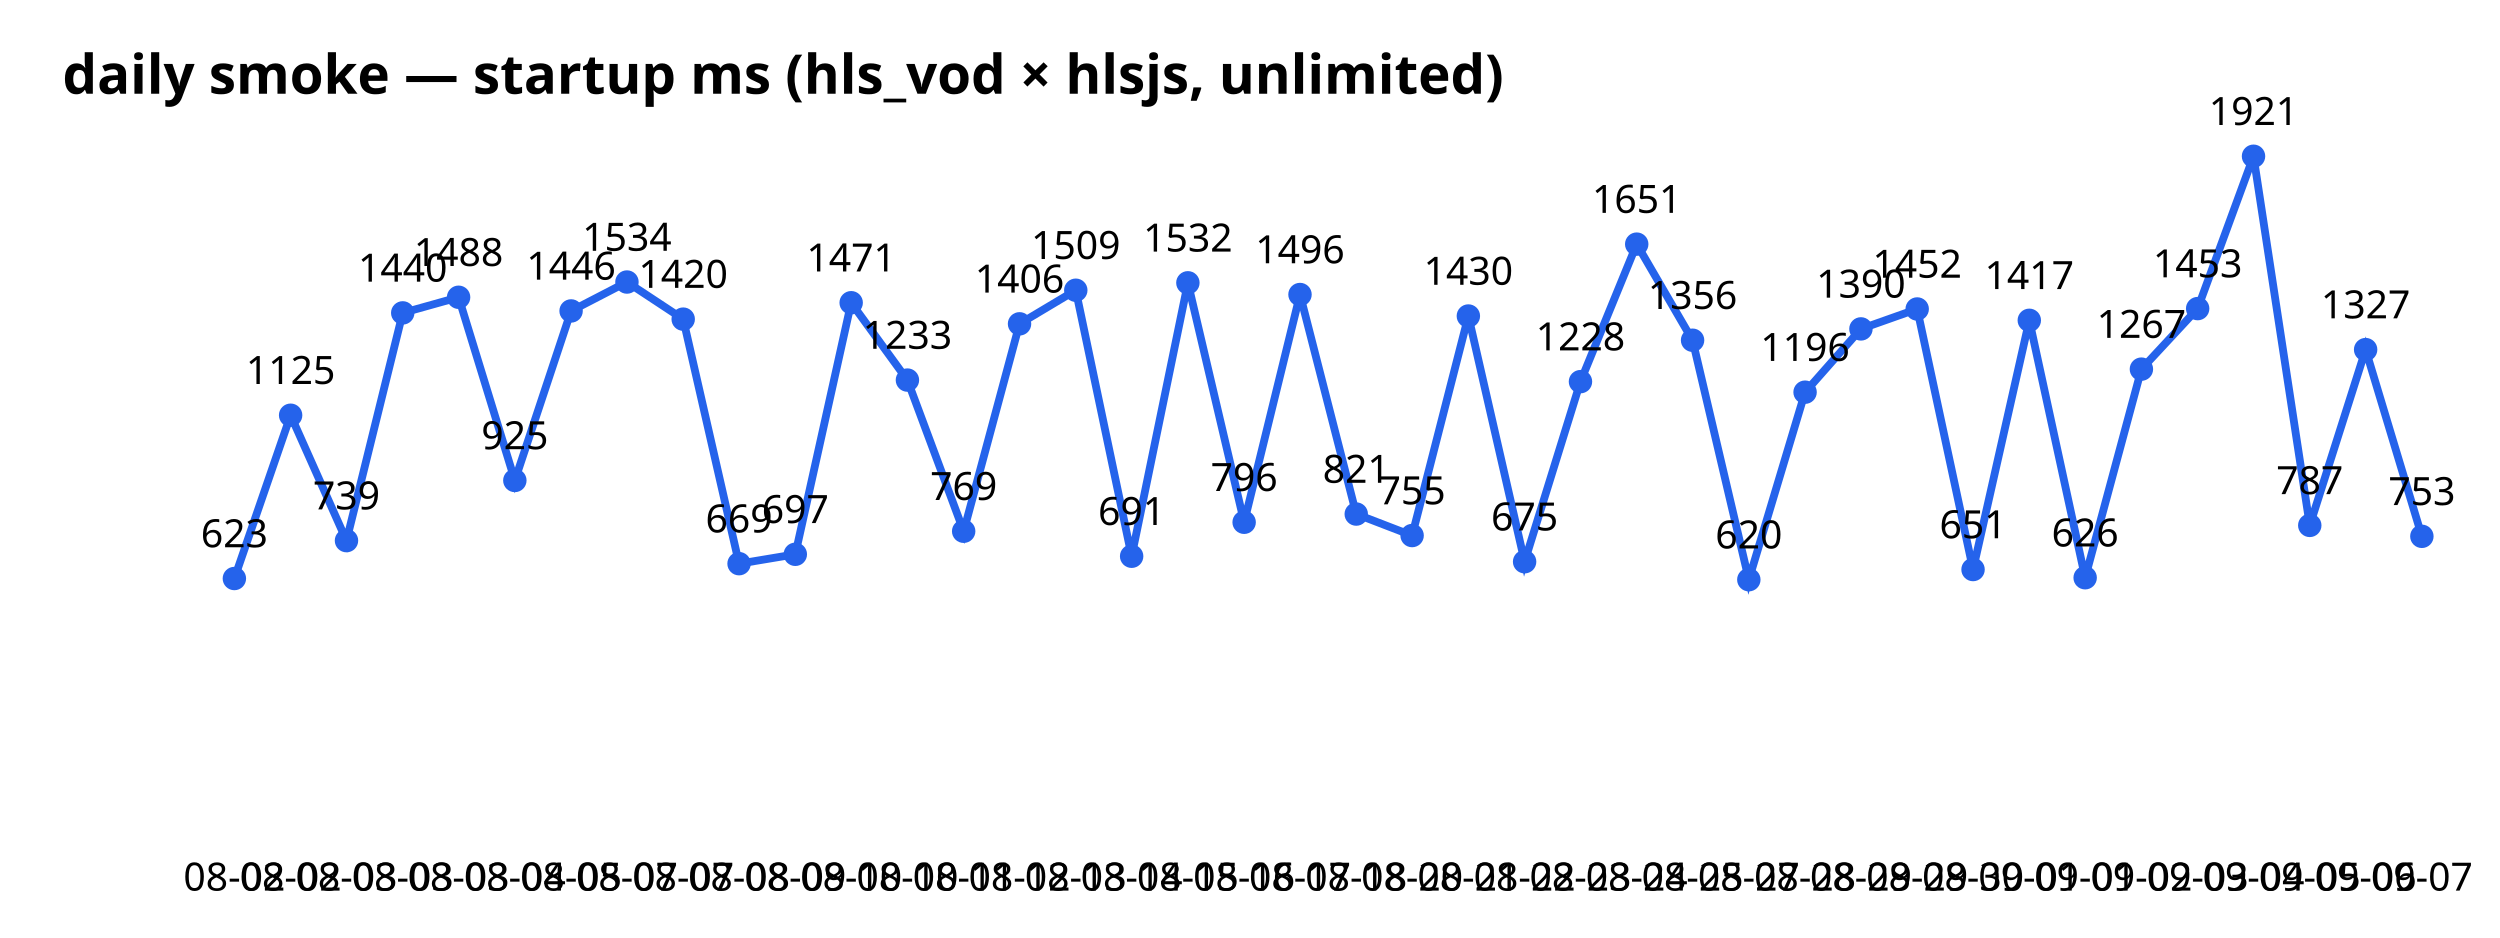
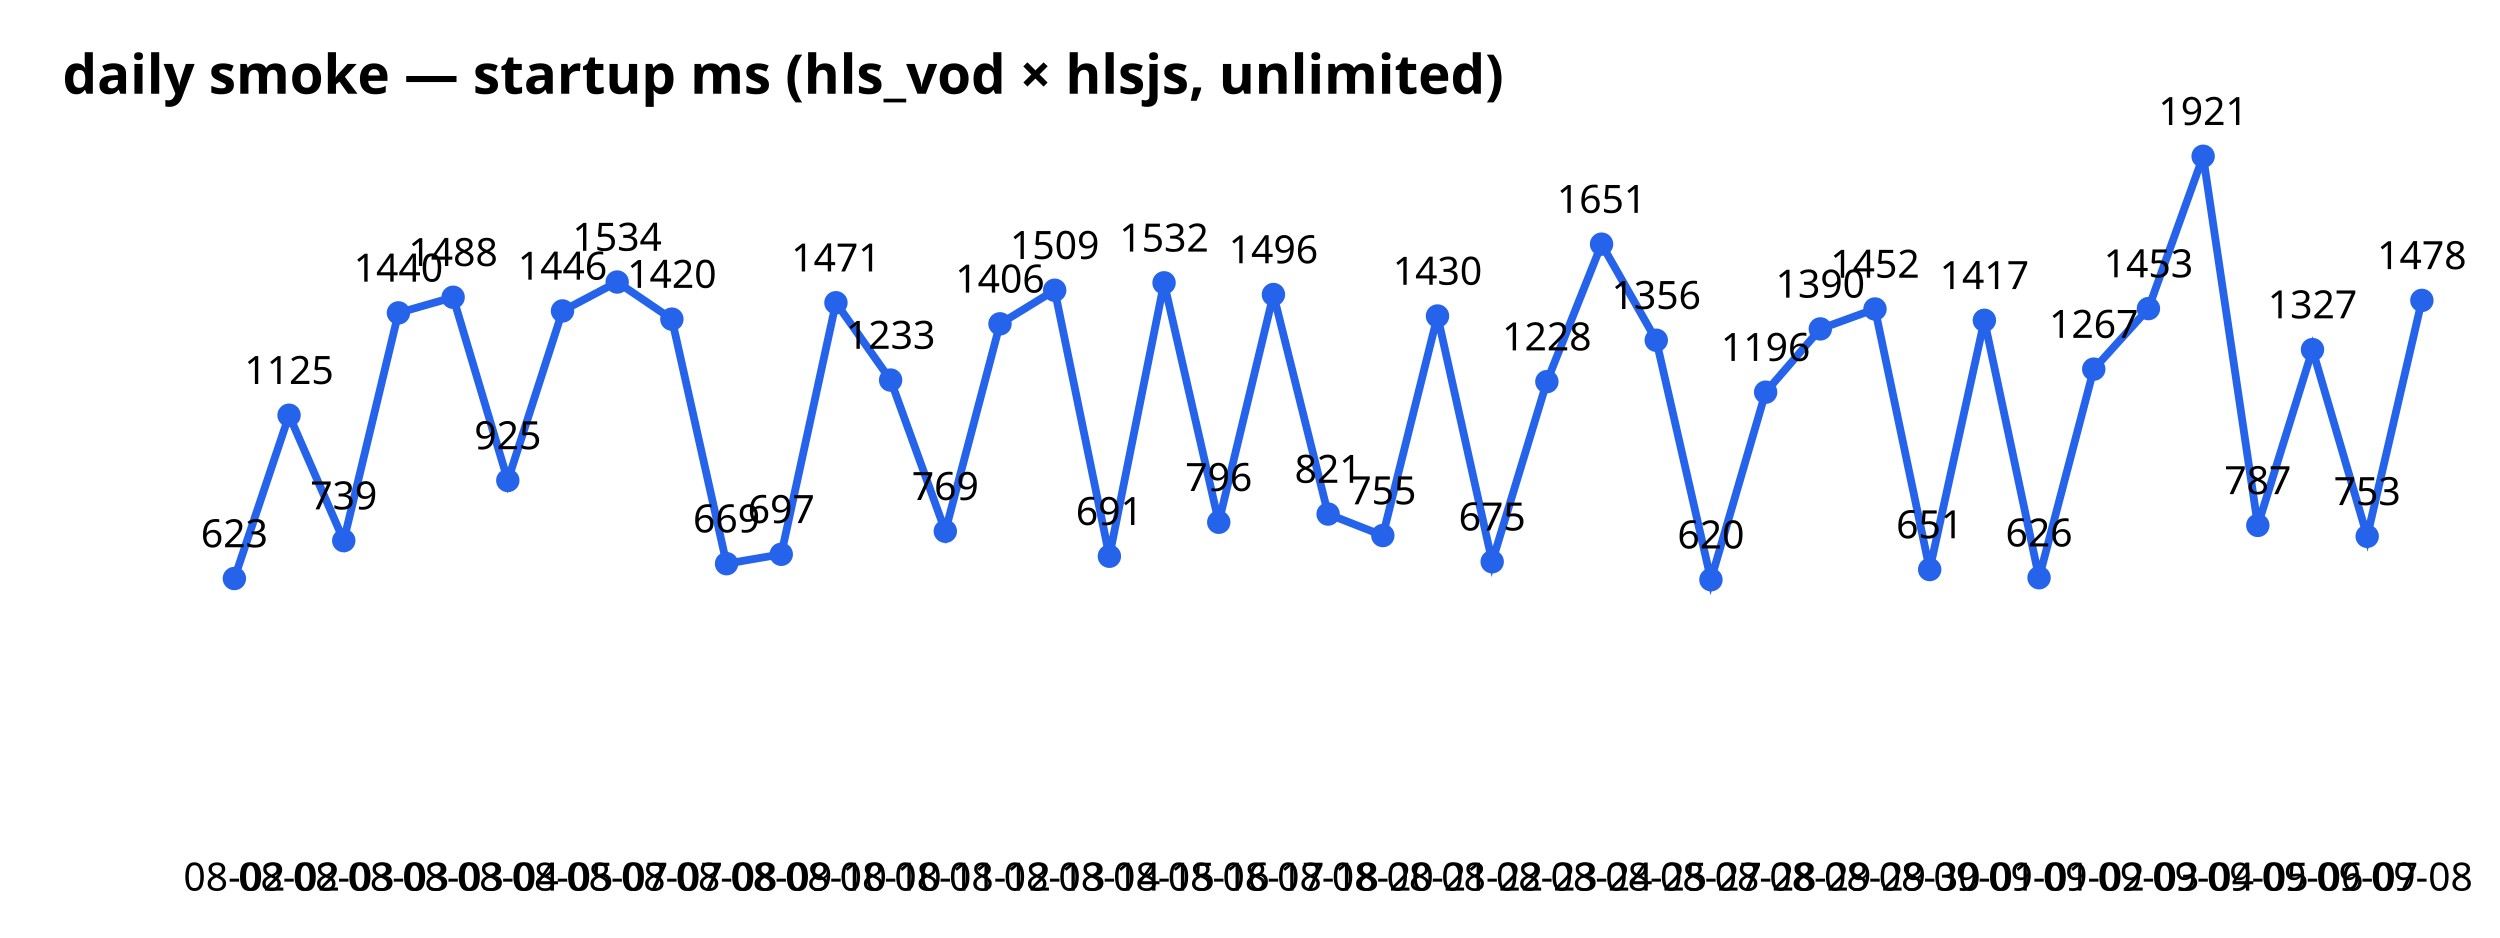
<svg xmlns="http://www.w3.org/2000/svg" width="640" height="240" font-family="sans-serif">
  <text x="16" y="24" font-size="14" font-weight="bold">daily smoke — startup ms (hls_vod × hlsjs, unlimited)</text>
-   <polyline points="60.0,148.1 74.4,106.3 88.7,138.4 103.1,80.1 117.4,76.1 131.8,123.0 146.2,79.6 160.5,72.2 174.9,81.7 189.2,144.3 203.6,141.9 217.9,77.5 232.3,97.3 246.7,136.0 261.0,82.9 275.4,74.3 289.7,142.4 304.1,72.4 318.5,133.7 332.8,75.4 347.2,131.6 361.5,137.1 375.9,80.9 390.3,143.8 404.6,97.7 419.0,62.5 433.3,87.1 447.7,148.4 462.1,100.4 476.4,84.2 490.8,79.1 505.1,145.8 519.5,82.0 533.8,147.9 548.2,94.5 562.6,79.0 576.9,40.0 591.3,134.5 605.6,89.5 620.0,137.3" fill="none" stroke="#2563eb" stroke-width="2" />
+   <polyline points="60.0,148.1 74.0,106.3 88.0,138.4 102.0,80.1 116.0,76.1 130.0,123.0 144.0,79.6 158.0,72.2 172.0,81.7 186.0,144.3 200.0,141.9 214.0,77.5 228.0,97.3 242.0,136.0 256.0,82.9 270.0,74.3 284.0,142.4 298.0,72.4 312.0,133.7 326.0,75.4 340.0,131.6 354.0,137.1 368.0,80.9 382.0,143.8 396.0,97.7 410.0,62.5 424.0,87.1 438.0,148.4 452.0,100.4 466.0,84.2 480.0,79.1 494.0,145.8 508.0,82.0 522.0,147.9 536.0,94.5 550.0,79.0 564.0,40.0 578.0,134.5 592.0,89.5 606.0,137.3 620.0,76.9" fill="none" stroke="#2563eb" stroke-width="2" />
  <circle cx="60.0" cy="148.1" r="3" fill="#2563eb" />
  <text x="60.0" y="228" text-anchor="middle" font-size="10">08-02</text>
  <text x="60.0" y="140.1" text-anchor="middle" font-size="10">623</text>
-   <circle cx="74.4" cy="106.3" r="3" fill="#2563eb" />
-   <text x="74.4" y="228" text-anchor="middle" font-size="10">08-02</text>
-   <text x="74.4" y="98.3" text-anchor="middle" font-size="10">1125</text>
-   <circle cx="88.7" cy="138.4" r="3" fill="#2563eb" />
-   <text x="88.7" y="228" text-anchor="middle" font-size="10">08-03</text>
-   <text x="88.7" y="130.4" text-anchor="middle" font-size="10">739</text>
-   <circle cx="103.1" cy="80.1" r="3" fill="#2563eb" />
-   <text x="103.1" y="228" text-anchor="middle" font-size="10">08-03</text>
-   <text x="103.1" y="72.1" text-anchor="middle" font-size="10">1440</text>
-   <circle cx="117.4" cy="76.1" r="3" fill="#2563eb" />
-   <text x="117.4" y="228" text-anchor="middle" font-size="10">08-03</text>
-   <text x="117.4" y="68.1" text-anchor="middle" font-size="10">1488</text>
-   <circle cx="131.8" cy="123.0" r="3" fill="#2563eb" />
-   <text x="131.8" y="228" text-anchor="middle" font-size="10">08-04</text>
-   <text x="131.8" y="115.0" text-anchor="middle" font-size="10">925</text>
-   <circle cx="146.2" cy="79.6" r="3" fill="#2563eb" />
-   <text x="146.2" y="228" text-anchor="middle" font-size="10">08-05</text>
-   <text x="146.2" y="71.6" text-anchor="middle" font-size="10">1446</text>
-   <circle cx="160.5" cy="72.2" r="3" fill="#2563eb" />
-   <text x="160.5" y="228" text-anchor="middle" font-size="10">08-07</text>
-   <text x="160.5" y="64.2" text-anchor="middle" font-size="10">1534</text>
-   <circle cx="174.9" cy="81.7" r="3" fill="#2563eb" />
-   <text x="174.9" y="228" text-anchor="middle" font-size="10">08-07</text>
-   <text x="174.9" y="73.7" text-anchor="middle" font-size="10">1420</text>
-   <circle cx="189.2" cy="144.3" r="3" fill="#2563eb" />
-   <text x="189.2" y="228" text-anchor="middle" font-size="10">08-08</text>
-   <text x="189.2" y="136.3" text-anchor="middle" font-size="10">669</text>
-   <circle cx="203.6" cy="141.9" r="3" fill="#2563eb" />
-   <text x="203.6" y="228" text-anchor="middle" font-size="10">08-09</text>
-   <text x="203.6" y="133.9" text-anchor="middle" font-size="10">697</text>
-   <circle cx="217.9" cy="77.5" r="3" fill="#2563eb" />
-   <text x="217.9" y="228" text-anchor="middle" font-size="10">08-10</text>
-   <text x="217.9" y="69.5" text-anchor="middle" font-size="10">1471</text>
-   <circle cx="232.3" cy="97.3" r="3" fill="#2563eb" />
-   <text x="232.3" y="228" text-anchor="middle" font-size="10">08-10</text>
-   <text x="232.3" y="89.3" text-anchor="middle" font-size="10">1233</text>
-   <circle cx="246.7" cy="136.0" r="3" fill="#2563eb" />
-   <text x="246.7" y="228" text-anchor="middle" font-size="10">08-11</text>
-   <text x="246.7" y="128.0" text-anchor="middle" font-size="10">769</text>
-   <circle cx="261.0" cy="82.9" r="3" fill="#2563eb" />
-   <text x="261.0" y="228" text-anchor="middle" font-size="10">08-12</text>
-   <text x="261.0" y="74.9" text-anchor="middle" font-size="10">1406</text>
-   <circle cx="275.4" cy="74.3" r="3" fill="#2563eb" />
-   <text x="275.4" y="228" text-anchor="middle" font-size="10">08-13</text>
-   <text x="275.4" y="66.3" text-anchor="middle" font-size="10">1509</text>
-   <circle cx="289.7" cy="142.4" r="3" fill="#2563eb" />
-   <text x="289.7" y="228" text-anchor="middle" font-size="10">08-14</text>
-   <text x="289.7" y="134.4" text-anchor="middle" font-size="10">691</text>
-   <circle cx="304.1" cy="72.4" r="3" fill="#2563eb" />
-   <text x="304.1" y="228" text-anchor="middle" font-size="10">08-15</text>
-   <text x="304.1" y="64.4" text-anchor="middle" font-size="10">1532</text>
-   <circle cx="318.5" cy="133.7" r="3" fill="#2563eb" />
-   <text x="318.5" y="228" text-anchor="middle" font-size="10">08-16</text>
-   <text x="318.5" y="125.7" text-anchor="middle" font-size="10">796</text>
-   <circle cx="332.8" cy="75.4" r="3" fill="#2563eb" />
-   <text x="332.8" y="228" text-anchor="middle" font-size="10">08-17</text>
-   <text x="332.8" y="67.4" text-anchor="middle" font-size="10">1496</text>
-   <circle cx="347.2" cy="131.6" r="3" fill="#2563eb" />
-   <text x="347.2" y="228" text-anchor="middle" font-size="10">08-18</text>
-   <text x="347.2" y="123.6" text-anchor="middle" font-size="10">821</text>
-   <circle cx="361.5" cy="137.1" r="3" fill="#2563eb" />
-   <text x="361.5" y="228" text-anchor="middle" font-size="10">08-20</text>
-   <text x="361.5" y="129.1" text-anchor="middle" font-size="10">755</text>
-   <circle cx="375.9" cy="80.9" r="3" fill="#2563eb" />
-   <text x="375.9" y="228" text-anchor="middle" font-size="10">08-21</text>
-   <text x="375.9" y="72.9" text-anchor="middle" font-size="10">1430</text>
-   <circle cx="390.3" cy="143.8" r="3" fill="#2563eb" />
-   <text x="390.3" y="228" text-anchor="middle" font-size="10">08-22</text>
-   <text x="390.3" y="135.8" text-anchor="middle" font-size="10">675</text>
-   <circle cx="404.6" cy="97.7" r="3" fill="#2563eb" />
-   <text x="404.6" y="228" text-anchor="middle" font-size="10">08-23</text>
-   <text x="404.6" y="89.7" text-anchor="middle" font-size="10">1228</text>
-   <circle cx="419.0" cy="62.5" r="3" fill="#2563eb" />
-   <text x="419.0" y="228" text-anchor="middle" font-size="10">08-24</text>
-   <text x="419.0" y="54.5" text-anchor="middle" font-size="10">1651</text>
-   <circle cx="433.3" cy="87.1" r="3" fill="#2563eb" />
-   <text x="433.3" y="228" text-anchor="middle" font-size="10">08-25</text>
-   <text x="433.3" y="79.1" text-anchor="middle" font-size="10">1356</text>
-   <circle cx="447.7" cy="148.4" r="3" fill="#2563eb" />
-   <text x="447.7" y="228" text-anchor="middle" font-size="10">08-27</text>
-   <text x="447.7" y="140.4" text-anchor="middle" font-size="10">620</text>
-   <circle cx="462.1" cy="100.4" r="3" fill="#2563eb" />
-   <text x="462.1" y="228" text-anchor="middle" font-size="10">08-28</text>
-   <text x="462.1" y="92.4" text-anchor="middle" font-size="10">1196</text>
-   <circle cx="476.4" cy="84.2" r="3" fill="#2563eb" />
-   <text x="476.4" y="228" text-anchor="middle" font-size="10">08-29</text>
-   <text x="476.4" y="76.2" text-anchor="middle" font-size="10">1390</text>
-   <circle cx="490.8" cy="79.1" r="3" fill="#2563eb" />
-   <text x="490.8" y="228" text-anchor="middle" font-size="10">08-29</text>
-   <text x="490.8" y="71.1" text-anchor="middle" font-size="10">1452</text>
-   <circle cx="505.1" cy="145.8" r="3" fill="#2563eb" />
-   <text x="505.1" y="228" text-anchor="middle" font-size="10">08-30</text>
-   <text x="505.1" y="137.8" text-anchor="middle" font-size="10">651</text>
-   <circle cx="519.5" cy="82.0" r="3" fill="#2563eb" />
-   <text x="519.5" y="228" text-anchor="middle" font-size="10">09-01</text>
-   <text x="519.5" y="74.0" text-anchor="middle" font-size="10">1417</text>
-   <circle cx="533.8" cy="147.9" r="3" fill="#2563eb" />
-   <text x="533.8" y="228" text-anchor="middle" font-size="10">09-01</text>
-   <text x="533.8" y="139.9" text-anchor="middle" font-size="10">626</text>
-   <circle cx="548.2" cy="94.5" r="3" fill="#2563eb" />
-   <text x="548.2" y="228" text-anchor="middle" font-size="10">09-02</text>
-   <text x="548.2" y="86.5" text-anchor="middle" font-size="10">1267</text>
-   <circle cx="562.6" cy="79.0" r="3" fill="#2563eb" />
-   <text x="562.6" y="228" text-anchor="middle" font-size="10">09-03</text>
-   <text x="562.6" y="71.0" text-anchor="middle" font-size="10">1453</text>
-   <circle cx="576.9" cy="40.0" r="3" fill="#2563eb" />
-   <text x="576.9" y="228" text-anchor="middle" font-size="10">09-04</text>
-   <text x="576.9" y="32.0" text-anchor="middle" font-size="10">1921</text>
-   <circle cx="591.3" cy="134.5" r="3" fill="#2563eb" />
-   <text x="591.3" y="228" text-anchor="middle" font-size="10">09-05</text>
-   <text x="591.3" y="126.5" text-anchor="middle" font-size="10">787</text>
-   <circle cx="605.6" cy="89.5" r="3" fill="#2563eb" />
-   <text x="605.6" y="228" text-anchor="middle" font-size="10">09-06</text>
-   <text x="605.6" y="81.5" text-anchor="middle" font-size="10">1327</text>
-   <circle cx="620.0" cy="137.3" r="3" fill="#2563eb" />
-   <text x="620.0" y="228" text-anchor="middle" font-size="10">09-07</text>
-   <text x="620.0" y="129.3" text-anchor="middle" font-size="10">753</text>
+   <circle cx="74.0" cy="106.3" r="3" fill="#2563eb" />
+   <text x="74.0" y="228" text-anchor="middle" font-size="10">08-02</text>
+   <text x="74.0" y="98.3" text-anchor="middle" font-size="10">1125</text>
+   <circle cx="88.0" cy="138.4" r="3" fill="#2563eb" />
+   <text x="88.0" y="228" text-anchor="middle" font-size="10">08-03</text>
+   <text x="88.0" y="130.4" text-anchor="middle" font-size="10">739</text>
+   <circle cx="102.0" cy="80.1" r="3" fill="#2563eb" />
+   <text x="102.0" y="228" text-anchor="middle" font-size="10">08-03</text>
+   <text x="102.0" y="72.1" text-anchor="middle" font-size="10">1440</text>
+   <circle cx="116.0" cy="76.1" r="3" fill="#2563eb" />
+   <text x="116.0" y="228" text-anchor="middle" font-size="10">08-03</text>
+   <text x="116.0" y="68.1" text-anchor="middle" font-size="10">1488</text>
+   <circle cx="130.0" cy="123.0" r="3" fill="#2563eb" />
+   <text x="130.0" y="228" text-anchor="middle" font-size="10">08-04</text>
+   <text x="130.0" y="115.0" text-anchor="middle" font-size="10">925</text>
+   <circle cx="144.0" cy="79.6" r="3" fill="#2563eb" />
+   <text x="144.0" y="228" text-anchor="middle" font-size="10">08-05</text>
+   <text x="144.0" y="71.6" text-anchor="middle" font-size="10">1446</text>
+   <circle cx="158.0" cy="72.2" r="3" fill="#2563eb" />
+   <text x="158.0" y="228" text-anchor="middle" font-size="10">08-07</text>
+   <text x="158.0" y="64.2" text-anchor="middle" font-size="10">1534</text>
+   <circle cx="172.0" cy="81.7" r="3" fill="#2563eb" />
+   <text x="172.0" y="228" text-anchor="middle" font-size="10">08-07</text>
+   <text x="172.0" y="73.7" text-anchor="middle" font-size="10">1420</text>
+   <circle cx="186.0" cy="144.3" r="3" fill="#2563eb" />
+   <text x="186.0" y="228" text-anchor="middle" font-size="10">08-08</text>
+   <text x="186.0" y="136.3" text-anchor="middle" font-size="10">669</text>
+   <circle cx="200.0" cy="141.9" r="3" fill="#2563eb" />
+   <text x="200.0" y="228" text-anchor="middle" font-size="10">08-09</text>
+   <text x="200.0" y="133.9" text-anchor="middle" font-size="10">697</text>
+   <circle cx="214.0" cy="77.5" r="3" fill="#2563eb" />
+   <text x="214.0" y="228" text-anchor="middle" font-size="10">08-10</text>
+   <text x="214.0" y="69.5" text-anchor="middle" font-size="10">1471</text>
+   <circle cx="228.0" cy="97.3" r="3" fill="#2563eb" />
+   <text x="228.0" y="228" text-anchor="middle" font-size="10">08-10</text>
+   <text x="228.0" y="89.3" text-anchor="middle" font-size="10">1233</text>
+   <circle cx="242.0" cy="136.0" r="3" fill="#2563eb" />
+   <text x="242.0" y="228" text-anchor="middle" font-size="10">08-11</text>
+   <text x="242.0" y="128.0" text-anchor="middle" font-size="10">769</text>
+   <circle cx="256.0" cy="82.9" r="3" fill="#2563eb" />
+   <text x="256.0" y="228" text-anchor="middle" font-size="10">08-12</text>
+   <text x="256.0" y="74.9" text-anchor="middle" font-size="10">1406</text>
+   <circle cx="270.0" cy="74.3" r="3" fill="#2563eb" />
+   <text x="270.0" y="228" text-anchor="middle" font-size="10">08-13</text>
+   <text x="270.0" y="66.3" text-anchor="middle" font-size="10">1509</text>
+   <circle cx="284.0" cy="142.4" r="3" fill="#2563eb" />
+   <text x="284.0" y="228" text-anchor="middle" font-size="10">08-14</text>
+   <text x="284.0" y="134.4" text-anchor="middle" font-size="10">691</text>
+   <circle cx="298.0" cy="72.4" r="3" fill="#2563eb" />
+   <text x="298.0" y="228" text-anchor="middle" font-size="10">08-15</text>
+   <text x="298.0" y="64.4" text-anchor="middle" font-size="10">1532</text>
+   <circle cx="312.0" cy="133.7" r="3" fill="#2563eb" />
+   <text x="312.0" y="228" text-anchor="middle" font-size="10">08-16</text>
+   <text x="312.0" y="125.7" text-anchor="middle" font-size="10">796</text>
+   <circle cx="326.0" cy="75.4" r="3" fill="#2563eb" />
+   <text x="326.0" y="228" text-anchor="middle" font-size="10">08-17</text>
+   <text x="326.0" y="67.4" text-anchor="middle" font-size="10">1496</text>
+   <circle cx="340.0" cy="131.6" r="3" fill="#2563eb" />
+   <text x="340.0" y="228" text-anchor="middle" font-size="10">08-18</text>
+   <text x="340.0" y="123.6" text-anchor="middle" font-size="10">821</text>
+   <circle cx="354.0" cy="137.1" r="3" fill="#2563eb" />
+   <text x="354.0" y="228" text-anchor="middle" font-size="10">08-20</text>
+   <text x="354.0" y="129.1" text-anchor="middle" font-size="10">755</text>
+   <circle cx="368.0" cy="80.9" r="3" fill="#2563eb" />
+   <text x="368.0" y="228" text-anchor="middle" font-size="10">08-21</text>
+   <text x="368.0" y="72.9" text-anchor="middle" font-size="10">1430</text>
+   <circle cx="382.0" cy="143.8" r="3" fill="#2563eb" />
+   <text x="382.0" y="228" text-anchor="middle" font-size="10">08-22</text>
+   <text x="382.0" y="135.8" text-anchor="middle" font-size="10">675</text>
+   <circle cx="396.0" cy="97.7" r="3" fill="#2563eb" />
+   <text x="396.0" y="228" text-anchor="middle" font-size="10">08-23</text>
+   <text x="396.0" y="89.7" text-anchor="middle" font-size="10">1228</text>
+   <circle cx="410.0" cy="62.5" r="3" fill="#2563eb" />
+   <text x="410.0" y="228" text-anchor="middle" font-size="10">08-24</text>
+   <text x="410.0" y="54.5" text-anchor="middle" font-size="10">1651</text>
+   <circle cx="424.0" cy="87.1" r="3" fill="#2563eb" />
+   <text x="424.0" y="228" text-anchor="middle" font-size="10">08-25</text>
+   <text x="424.0" y="79.1" text-anchor="middle" font-size="10">1356</text>
+   <circle cx="438.0" cy="148.4" r="3" fill="#2563eb" />
+   <text x="438.0" y="228" text-anchor="middle" font-size="10">08-27</text>
+   <text x="438.0" y="140.4" text-anchor="middle" font-size="10">620</text>
+   <circle cx="452.0" cy="100.4" r="3" fill="#2563eb" />
+   <text x="452.0" y="228" text-anchor="middle" font-size="10">08-28</text>
+   <text x="452.0" y="92.4" text-anchor="middle" font-size="10">1196</text>
+   <circle cx="466.0" cy="84.2" r="3" fill="#2563eb" />
+   <text x="466.0" y="228" text-anchor="middle" font-size="10">08-29</text>
+   <text x="466.0" y="76.2" text-anchor="middle" font-size="10">1390</text>
+   <circle cx="480.0" cy="79.1" r="3" fill="#2563eb" />
+   <text x="480.0" y="228" text-anchor="middle" font-size="10">08-29</text>
+   <text x="480.0" y="71.1" text-anchor="middle" font-size="10">1452</text>
+   <circle cx="494.0" cy="145.8" r="3" fill="#2563eb" />
+   <text x="494.0" y="228" text-anchor="middle" font-size="10">08-30</text>
+   <text x="494.0" y="137.8" text-anchor="middle" font-size="10">651</text>
+   <circle cx="508.0" cy="82.0" r="3" fill="#2563eb" />
+   <text x="508.0" y="228" text-anchor="middle" font-size="10">09-01</text>
+   <text x="508.0" y="74.0" text-anchor="middle" font-size="10">1417</text>
+   <circle cx="522.0" cy="147.9" r="3" fill="#2563eb" />
+   <text x="522.0" y="228" text-anchor="middle" font-size="10">09-01</text>
+   <text x="522.0" y="139.9" text-anchor="middle" font-size="10">626</text>
+   <circle cx="536.0" cy="94.5" r="3" fill="#2563eb" />
+   <text x="536.0" y="228" text-anchor="middle" font-size="10">09-02</text>
+   <text x="536.0" y="86.5" text-anchor="middle" font-size="10">1267</text>
+   <circle cx="550.0" cy="79.0" r="3" fill="#2563eb" />
+   <text x="550.0" y="228" text-anchor="middle" font-size="10">09-03</text>
+   <text x="550.0" y="71.0" text-anchor="middle" font-size="10">1453</text>
+   <circle cx="564.0" cy="40.0" r="3" fill="#2563eb" />
+   <text x="564.0" y="228" text-anchor="middle" font-size="10">09-04</text>
+   <text x="564.0" y="32.0" text-anchor="middle" font-size="10">1921</text>
+   <circle cx="578.0" cy="134.5" r="3" fill="#2563eb" />
+   <text x="578.0" y="228" text-anchor="middle" font-size="10">09-05</text>
+   <text x="578.0" y="126.5" text-anchor="middle" font-size="10">787</text>
+   <circle cx="592.0" cy="89.5" r="3" fill="#2563eb" />
+   <text x="592.0" y="228" text-anchor="middle" font-size="10">09-06</text>
+   <text x="592.0" y="81.5" text-anchor="middle" font-size="10">1327</text>
+   <circle cx="606.0" cy="137.3" r="3" fill="#2563eb" />
+   <text x="606.0" y="228" text-anchor="middle" font-size="10">09-07</text>
+   <text x="606.0" y="129.3" text-anchor="middle" font-size="10">753</text>
+   <circle cx="620.0" cy="76.9" r="3" fill="#2563eb" />
+   <text x="620.0" y="228" text-anchor="middle" font-size="10">09-08</text>
+   <text x="620.0" y="68.9" text-anchor="middle" font-size="10">1478</text>
</svg>
